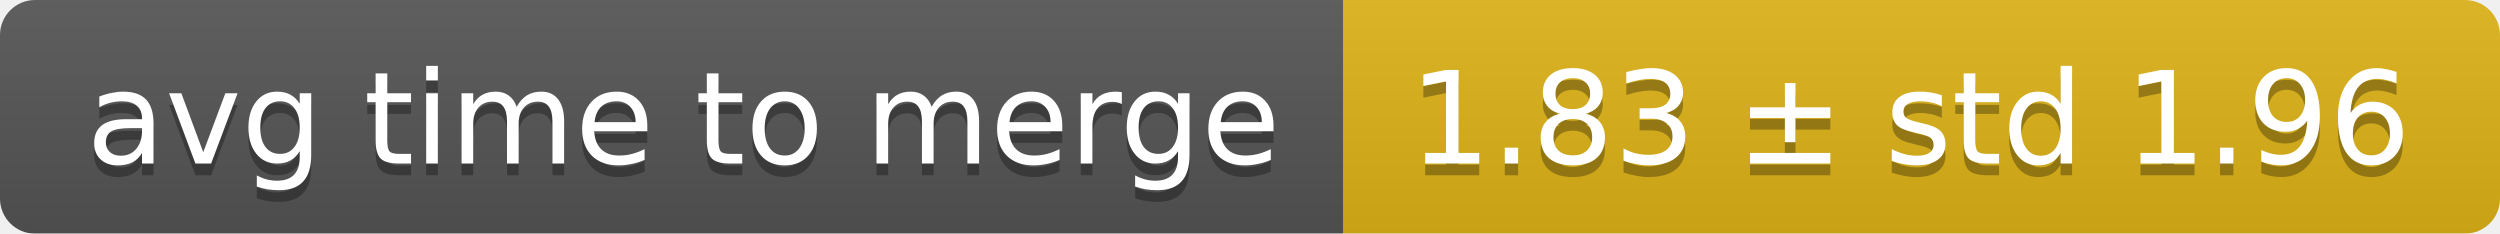
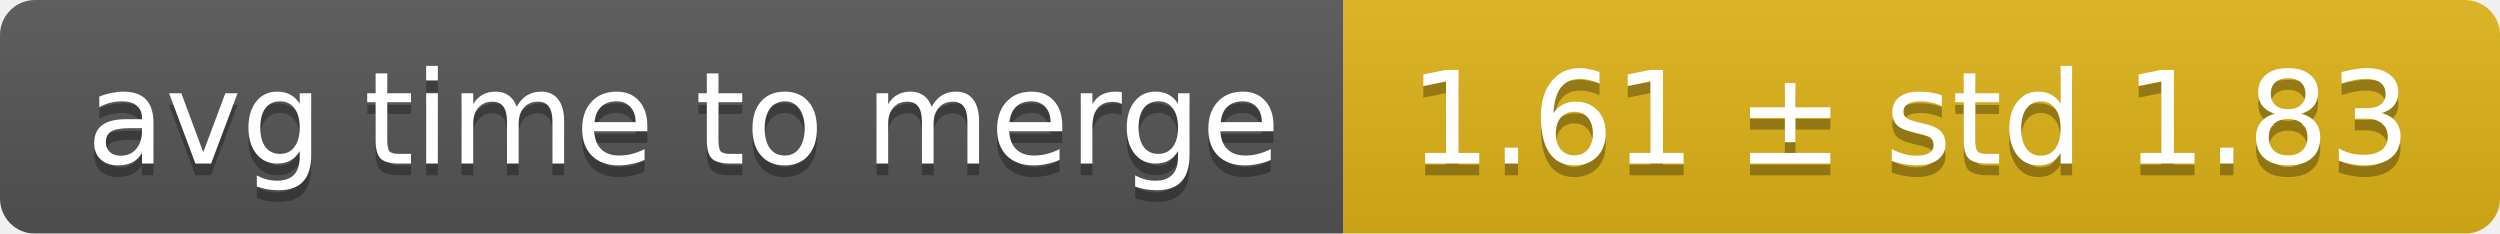
<svg xmlns="http://www.w3.org/2000/svg" width="214" height="20">
  <linearGradient id="smooth" x2="0" y2="100%">
    <stop offset="0" stop-color="#bbb" stop-opacity=".1" />
    <stop offset="1" stop-opacity=".1" />
  </linearGradient>
  <mask id="round">
    <rect width="214" height="20" rx="3" fill="#fff" />
  </mask>
  <g mask="url(#round)">
    <rect width="115" height="20" fill="#555" />
    <rect x="115" width="99" height="20" fill="#dfb317" />
    <rect width="214" height="20" fill="url(#smooth)" />
  </g>
  <g fill="#fff" text-anchor="middle" font-family="DejaVu Sans,Verdana,Geneva,sans-serif" font-size="11">
    <text x="58.5" y="15" fill="#010101" fill-opacity=".3">avg time to merge</text>
    <text x="58.5" y="14">avg time to merge</text>
-     <text x="163.5" y="15" fill="#010101" fill-opacity=".3">1.83 ± std 1.96</text>
-     <text x="163.5" y="14">1.83 ± std 1.96</text>
+     <text x="163.5" y="15" fill="#010101" fill-opacity=".3">1.61 ± std 1.83</text>
+     <text x="163.5" y="14">1.61 ± std 1.83</text>
  </g>
</svg>
